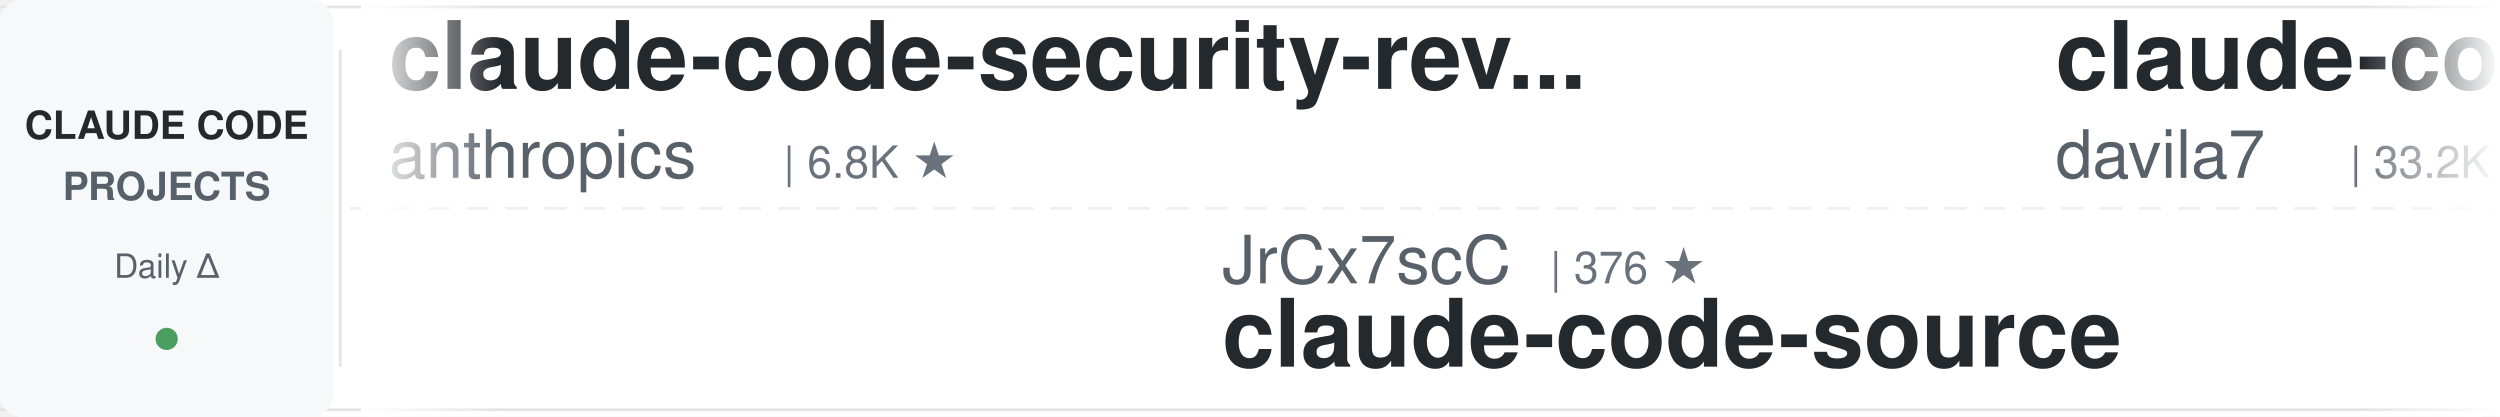
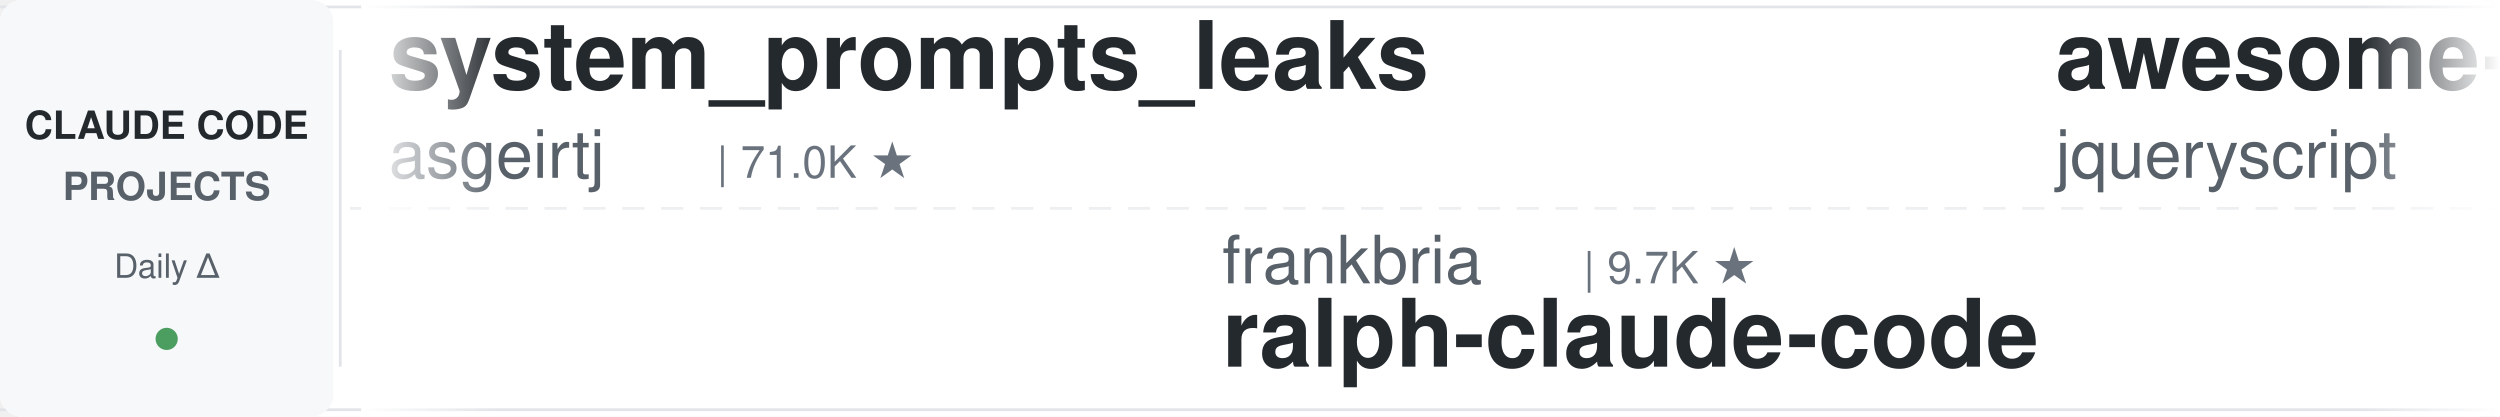
<svg xmlns="http://www.w3.org/2000/svg" width="900" height="150">
  <defs>
    <linearGradient id="leftFade" x1="0%" y1="0%" x2="100%" y2="0%">
      <stop offset="0%" style="stop-color:#ffffff;stop-opacity:1" />
      <stop offset="100%" style="stop-color:#ffffff;stop-opacity:0" />
    </linearGradient>
    <linearGradient id="rightFade" x1="0%" y1="0%" x2="100%" y2="0%">
      <stop offset="0%" style="stop-color:#ffffff;stop-opacity:0" />
      <stop offset="100%" style="stop-color:#ffffff;stop-opacity:1" />
    </linearGradient>
  </defs>
  <rect width="900" height="150" fill="#ffffff" rx="8" />
  <rect x="0" y="2" width="900" height="1" fill="#e1e4e8" />
  <rect x="0" y="147" width="900" height="1" fill="#e1e4e8" />
  <line x1="0" y1="75" x2="900" y2="75" stroke="#e1e4e8" stroke-width="1" stroke-dasharray="8 6" opacity="0.6" />
  <rect x="0" y="0" width="120" height="150" fill="#f6f8fa" rx="8" />
  <text x="60" y="50" font-family="-apple-system, BlinkMacSystemFont, 'Segoe UI', Helvetica, Arial, sans-serif" font-size="14" font-weight="600" fill="#24292e" text-anchor="middle">CLAUDE CODE</text>
  <text x="60" y="72" font-family="-apple-system, BlinkMacSystemFont, 'Segoe UI', Helvetica, Arial, sans-serif" font-size="14" font-weight="600" fill="#586069" text-anchor="middle">PROJECTS</text>
  <text x="60" y="100" font-family="-apple-system, BlinkMacSystemFont, 'Segoe UI', Helvetica, Arial, sans-serif" font-size="12" font-weight="500" fill="#586069" text-anchor="middle">Daily Δ</text>
  <circle cx="60" cy="122" r="4" fill="#22863a" opacity="0.8" />
  <rect x="122" y="18" width="1" height="114" fill="#e1e4e8" />
  <clipPath id="tickerClip">
    <rect x="130" y="0" width="770" height="150" />
  </clipPath>
  <g clip-path="url(#tickerClip)">
    <g id="tickerItems">
      <animateTransform attributeName="transform" attributeType="XML" type="translate" from="0 0" to="-3000 0" dur="54s" repeatCount="indefinite" />
      <g transform="translate(0, 0)">
-         <text x="140" y="32" font-family="-apple-system, BlinkMacSystemFont, 'Segoe UI', Helvetica, Arial, sans-serif" font-size="34" font-weight="600" fill="#24292e">claude-code-security-rev...</text>
-         <text x="140" y="64" font-family="-apple-system, BlinkMacSystemFont, 'Segoe UI', Helvetica, Arial, sans-serif" font-size="24" font-weight="400" fill="#586069">anthropics</text>
-         <text x="282" y="64" font-family="-apple-system, BlinkMacSystemFont, 'Segoe UI', Helvetica, Arial, sans-serif" font-size="16" font-weight="500" fill="#6a737d">| 6.8K ★</text>
+         <text x="140" y="32" font-family="-apple-system, BlinkMacSystemFont, 'Segoe UI', Helvetica, Arial, sans-serif" font-size="34" font-weight="600" fill="#24292e">system_prompts_leaks</text>
+         <text x="140" y="64" font-family="-apple-system, BlinkMacSystemFont, 'Segoe UI', Helvetica, Arial, sans-serif" font-size="24" font-weight="400" fill="#586069">asgeirtj</text>
+         <text x="258" y="64" font-family="-apple-system, BlinkMacSystemFont, 'Segoe UI', Helvetica, Arial, sans-serif" font-size="16" font-weight="500" fill="#6a737d">| 71.0K ★</text>
      </g>
      <g transform="translate(300, 0)">
-         <text x="140" y="102" font-family="-apple-system, BlinkMacSystemFont, 'Segoe UI', Helvetica, Arial, sans-serif" font-size="24" font-weight="400" fill="#586069">JrCx7scC</text>
-         <text x="258" y="102" font-family="-apple-system, BlinkMacSystemFont, 'Segoe UI', Helvetica, Arial, sans-serif" font-size="16" font-weight="500" fill="#6a737d">| 376 ★</text>
-         <text x="140" y="132" font-family="-apple-system, BlinkMacSystemFont, 'Segoe UI', Helvetica, Arial, sans-serif" font-size="34" font-weight="600" fill="#24292e">claude-code-source</text>
+         <text x="140" y="102" font-family="-apple-system, BlinkMacSystemFont, 'Segoe UI', Helvetica, Arial, sans-serif" font-size="24" font-weight="400" fill="#586069">frankbria</text>
+         <text x="270" y="102" font-family="-apple-system, BlinkMacSystemFont, 'Segoe UI', Helvetica, Arial, sans-serif" font-size="16" font-weight="500" fill="#6a737d">| 9.7K ★</text>
+         <text x="140" y="132" font-family="-apple-system, BlinkMacSystemFont, 'Segoe UI', Helvetica, Arial, sans-serif" font-size="34" font-weight="600" fill="#24292e">ralph-claude-code</text>
      </g>
      <g transform="translate(600, 0)">
-         <text x="140" y="32" font-family="-apple-system, BlinkMacSystemFont, 'Segoe UI', Helvetica, Arial, sans-serif" font-size="34" font-weight="600" fill="#24292e">claude-code-templates</text>
-         <text x="140" y="64" font-family="-apple-system, BlinkMacSystemFont, 'Segoe UI', Helvetica, Arial, sans-serif" font-size="24" font-weight="400" fill="#586069">davila7</text>
-         <text x="246" y="64" font-family="-apple-system, BlinkMacSystemFont, 'Segoe UI', Helvetica, Arial, sans-serif" font-size="16" font-weight="500" fill="#6a737d">| 33.2K ★</text>
+         <text x="140" y="32" font-family="-apple-system, BlinkMacSystemFont, 'Segoe UI', Helvetica, Arial, sans-serif" font-size="34" font-weight="600" fill="#24292e">awesome-claude-code</text>
+         <text x="140" y="64" font-family="-apple-system, BlinkMacSystemFont, 'Segoe UI', Helvetica, Arial, sans-serif" font-size="24" font-weight="400" fill="#586069">jqueryscript</text>
+         <text x="306" y="64" font-family="-apple-system, BlinkMacSystemFont, 'Segoe UI', Helvetica, Arial, sans-serif" font-size="16" font-weight="500" fill="#6a737d">| 544 ★</text>
      </g>
      <g transform="translate(900, 0)">
-         <text x="140" y="102" font-family="-apple-system, BlinkMacSystemFont, 'Segoe UI', Helvetica, Arial, sans-serif" font-size="24" font-weight="400" fill="#586069">Windy3f3f3f3f</text>
-         <text x="318" y="102" font-family="-apple-system, BlinkMacSystemFont, 'Segoe UI', Helvetica, Arial, sans-serif" font-size="16" font-weight="500" fill="#6a737d">| 2.8K ★</text>
-         <text x="140" y="132" font-family="-apple-system, BlinkMacSystemFont, 'Segoe UI', Helvetica, Arial, sans-serif" font-size="34" font-weight="600" fill="#24292e">claude-code-from-scratch</text>
+         <text x="140" y="102" font-family="-apple-system, BlinkMacSystemFont, 'Segoe UI', Helvetica, Arial, sans-serif" font-size="24" font-weight="400" fill="#586069">FlorianBruniaux</text>
+         <text x="342" y="102" font-family="-apple-system, BlinkMacSystemFont, 'Segoe UI', Helvetica, Arial, sans-serif" font-size="16" font-weight="500" fill="#6a737d">| 6.4K ★</text>
+         <text x="140" y="132" font-family="-apple-system, BlinkMacSystemFont, 'Segoe UI', Helvetica, Arial, sans-serif" font-size="34" font-weight="600" fill="#24292e">claude-code-ultimate-gui...</text>
      </g>
      <g transform="translate(1200, 0)">
-         <text x="140" y="32" font-family="-apple-system, BlinkMacSystemFont, 'Segoe UI', Helvetica, Arial, sans-serif" font-size="34" font-weight="600" fill="#24292e">claude-code-rev</text>
-         <text x="140" y="64" font-family="-apple-system, BlinkMacSystemFont, 'Segoe UI', Helvetica, Arial, sans-serif" font-size="24" font-weight="400" fill="#586069">oboard</text>
-         <text x="234" y="64" font-family="-apple-system, BlinkMacSystemFont, 'Segoe UI', Helvetica, Arial, sans-serif" font-size="16" font-weight="500" fill="#6a737d">| 3.3K ★</text>
+         <text x="140" y="32" font-family="-apple-system, BlinkMacSystemFont, 'Segoe UI', Helvetica, Arial, sans-serif" font-size="34" font-weight="600" fill="#24292e">claude-code-video-toolki...</text>
+         <text x="140" y="64" font-family="-apple-system, BlinkMacSystemFont, 'Segoe UI', Helvetica, Arial, sans-serif" font-size="24" font-weight="400" fill="#586069">digitalsamba</text>
+         <text x="306" y="64" font-family="-apple-system, BlinkMacSystemFont, 'Segoe UI', Helvetica, Arial, sans-serif" font-size="16" font-weight="500" fill="#6a737d">| 2.5K ★</text>
      </g>
      <g transform="translate(1500, 0)">
-         <text x="140" y="102" font-family="-apple-system, BlinkMacSystemFont, 'Segoe UI', Helvetica, Arial, sans-serif" font-size="24" font-weight="400" fill="#586069">daymade</text>
-         <text x="246" y="102" font-family="-apple-system, BlinkMacSystemFont, 'Segoe UI', Helvetica, Arial, sans-serif" font-size="16" font-weight="500" fill="#6a737d">| 1.5K ★</text>
-         <text x="140" y="132" font-family="-apple-system, BlinkMacSystemFont, 'Segoe UI', Helvetica, Arial, sans-serif" font-size="34" font-weight="600" fill="#24292e">claude-code-skills</text>
+         <text x="140" y="102" font-family="-apple-system, BlinkMacSystemFont, 'Segoe UI', Helvetica, Arial, sans-serif" font-size="24" font-weight="400" fill="#586069">nicedreamzapp</text>
+         <text x="318" y="102" font-family="-apple-system, BlinkMacSystemFont, 'Segoe UI', Helvetica, Arial, sans-serif" font-size="16" font-weight="500" fill="#6a737d">| 3.5K ★</text>
+         <text x="140" y="132" font-family="-apple-system, BlinkMacSystemFont, 'Segoe UI', Helvetica, Arial, sans-serif" font-size="34" font-weight="600" fill="#24292e">claude-code-local</text>
      </g>
      <g transform="translate(1800, 0)">
-         <text x="140" y="32" font-family="-apple-system, BlinkMacSystemFont, 'Segoe UI', Helvetica, Arial, sans-serif" font-size="34" font-weight="600" fill="#24292e">pi-vs-claude-code</text>
-         <text x="140" y="64" font-family="-apple-system, BlinkMacSystemFont, 'Segoe UI', Helvetica, Arial, sans-serif" font-size="24" font-weight="400" fill="#586069">disler</text>
-         <text x="234" y="64" font-family="-apple-system, BlinkMacSystemFont, 'Segoe UI', Helvetica, Arial, sans-serif" font-size="16" font-weight="500" fill="#6a737d">| 1.7K ★</text>
+         <text x="140" y="32" font-family="-apple-system, BlinkMacSystemFont, 'Segoe UI', Helvetica, Arial, sans-serif" font-size="34" font-weight="600" fill="#24292e">claude-code-action</text>
+         <text x="140" y="64" font-family="-apple-system, BlinkMacSystemFont, 'Segoe UI', Helvetica, Arial, sans-serif" font-size="24" font-weight="400" fill="#586069">anthropics</text>
+         <text x="282" y="64" font-family="-apple-system, BlinkMacSystemFont, 'Segoe UI', Helvetica, Arial, sans-serif" font-size="16" font-weight="500" fill="#6a737d">| 9.9K ★</text>
      </g>
      <g transform="translate(2100, 0)">
-         <text x="140" y="102" font-family="-apple-system, BlinkMacSystemFont, 'Segoe UI', Helvetica, Arial, sans-serif" font-size="24" font-weight="400" fill="#586069">huangserva</text>
-         <text x="282" y="102" font-family="-apple-system, BlinkMacSystemFont, 'Segoe UI', Helvetica, Arial, sans-serif" font-size="16" font-weight="500" fill="#6a737d">| 630 ★</text>
-         <text x="140" y="132" font-family="-apple-system, BlinkMacSystemFont, 'Segoe UI', Helvetica, Arial, sans-serif" font-size="34" font-weight="600" fill="#24292e">claude-code-cli</text>
+         <text x="140" y="102" font-family="-apple-system, BlinkMacSystemFont, 'Segoe UI', Helvetica, Arial, sans-serif" font-size="24" font-weight="400" fill="#586069">Cranot</text>
+         <text x="234" y="102" font-family="-apple-system, BlinkMacSystemFont, 'Segoe UI', Helvetica, Arial, sans-serif" font-size="16" font-weight="500" fill="#6a737d">| 2.9K ★</text>
+         <text x="140" y="132" font-family="-apple-system, BlinkMacSystemFont, 'Segoe UI', Helvetica, Arial, sans-serif" font-size="34" font-weight="600" fill="#24292e">claude-code-guide</text>
      </g>
      <g transform="translate(2400, 0)">
-         <text x="140" y="32" font-family="-apple-system, BlinkMacSystemFont, 'Segoe UI', Helvetica, Arial, sans-serif" font-size="34" font-weight="600" fill="#24292e">my-claude-code-setup</text>
-         <text x="140" y="64" font-family="-apple-system, BlinkMacSystemFont, 'Segoe UI', Helvetica, Arial, sans-serif" font-size="24" font-weight="400" fill="#586069">centminmod</text>
-         <text x="282" y="64" font-family="-apple-system, BlinkMacSystemFont, 'Segoe UI', Helvetica, Arial, sans-serif" font-size="16" font-weight="500" fill="#6a737d">| 2.7K ★</text>
+         <text x="140" y="32" font-family="-apple-system, BlinkMacSystemFont, 'Segoe UI', Helvetica, Arial, sans-serif" font-size="34" font-weight="600" fill="#24292e">claude_codex_bridge</text>
+         <text x="140" y="64" font-family="-apple-system, BlinkMacSystemFont, 'Segoe UI', Helvetica, Arial, sans-serif" font-size="24" font-weight="400" fill="#586069">SeemSeam</text>
+         <text x="258" y="64" font-family="-apple-system, BlinkMacSystemFont, 'Segoe UI', Helvetica, Arial, sans-serif" font-size="16" font-weight="500" fill="#6a737d">| 3.6K ★</text>
      </g>
      <g transform="translate(2700, 0)">
-         <text x="140" y="102" font-family="-apple-system, BlinkMacSystemFont, 'Segoe UI', Helvetica, Arial, sans-serif" font-size="24" font-weight="400" fill="#586069">anthropics</text>
-         <text x="282" y="102" font-family="-apple-system, BlinkMacSystemFont, 'Segoe UI', Helvetica, Arial, sans-serif" font-size="16" font-weight="500" fill="#6a737d">| 1.0K ★</text>
-         <text x="140" y="132" font-family="-apple-system, BlinkMacSystemFont, 'Segoe UI', Helvetica, Arial, sans-serif" font-size="34" font-weight="600" fill="#24292e">claude-code-base-action</text>
+         <text x="140" y="102" font-family="-apple-system, BlinkMacSystemFont, 'Segoe UI', Helvetica, Arial, sans-serif" font-size="24" font-weight="400" fill="#586069">Windy3f3f3f3f</text>
+         <text x="318" y="102" font-family="-apple-system, BlinkMacSystemFont, 'Segoe UI', Helvetica, Arial, sans-serif" font-size="16" font-weight="500" fill="#6a737d">| 3.8K ★</text>
+         <text x="140" y="132" font-family="-apple-system, BlinkMacSystemFont, 'Segoe UI', Helvetica, Arial, sans-serif" font-size="34" font-weight="600" fill="#24292e">how-claude-code-works</text>
      </g>
      <g transform="translate(3000, 0)">
-         <text x="140" y="32" font-family="-apple-system, BlinkMacSystemFont, 'Segoe UI', Helvetica, Arial, sans-serif" font-size="34" font-weight="600" fill="#24292e">claude-code-security-rev...</text>
-         <text x="140" y="64" font-family="-apple-system, BlinkMacSystemFont, 'Segoe UI', Helvetica, Arial, sans-serif" font-size="24" font-weight="400" fill="#586069">anthropics</text>
-         <text x="282" y="64" font-family="-apple-system, BlinkMacSystemFont, 'Segoe UI', Helvetica, Arial, sans-serif" font-size="16" font-weight="500" fill="#6a737d">| 6.8K ★</text>
+         <text x="140" y="32" font-family="-apple-system, BlinkMacSystemFont, 'Segoe UI', Helvetica, Arial, sans-serif" font-size="34" font-weight="600" fill="#24292e">system_prompts_leaks</text>
+         <text x="140" y="64" font-family="-apple-system, BlinkMacSystemFont, 'Segoe UI', Helvetica, Arial, sans-serif" font-size="24" font-weight="400" fill="#586069">asgeirtj</text>
+         <text x="258" y="64" font-family="-apple-system, BlinkMacSystemFont, 'Segoe UI', Helvetica, Arial, sans-serif" font-size="16" font-weight="500" fill="#6a737d">| 71.0K ★</text>
      </g>
      <g transform="translate(3300, 0)">
-         <text x="140" y="102" font-family="-apple-system, BlinkMacSystemFont, 'Segoe UI', Helvetica, Arial, sans-serif" font-size="24" font-weight="400" fill="#586069">JrCx7scC</text>
-         <text x="258" y="102" font-family="-apple-system, BlinkMacSystemFont, 'Segoe UI', Helvetica, Arial, sans-serif" font-size="16" font-weight="500" fill="#6a737d">| 376 ★</text>
-         <text x="140" y="132" font-family="-apple-system, BlinkMacSystemFont, 'Segoe UI', Helvetica, Arial, sans-serif" font-size="34" font-weight="600" fill="#24292e">claude-code-source</text>
+         <text x="140" y="102" font-family="-apple-system, BlinkMacSystemFont, 'Segoe UI', Helvetica, Arial, sans-serif" font-size="24" font-weight="400" fill="#586069">frankbria</text>
+         <text x="270" y="102" font-family="-apple-system, BlinkMacSystemFont, 'Segoe UI', Helvetica, Arial, sans-serif" font-size="16" font-weight="500" fill="#6a737d">| 9.7K ★</text>
+         <text x="140" y="132" font-family="-apple-system, BlinkMacSystemFont, 'Segoe UI', Helvetica, Arial, sans-serif" font-size="34" font-weight="600" fill="#24292e">ralph-claude-code</text>
      </g>
      <g transform="translate(3600, 0)">
-         <text x="140" y="32" font-family="-apple-system, BlinkMacSystemFont, 'Segoe UI', Helvetica, Arial, sans-serif" font-size="34" font-weight="600" fill="#24292e">claude-code-templates</text>
-         <text x="140" y="64" font-family="-apple-system, BlinkMacSystemFont, 'Segoe UI', Helvetica, Arial, sans-serif" font-size="24" font-weight="400" fill="#586069">davila7</text>
-         <text x="246" y="64" font-family="-apple-system, BlinkMacSystemFont, 'Segoe UI', Helvetica, Arial, sans-serif" font-size="16" font-weight="500" fill="#6a737d">| 33.2K ★</text>
+         <text x="140" y="32" font-family="-apple-system, BlinkMacSystemFont, 'Segoe UI', Helvetica, Arial, sans-serif" font-size="34" font-weight="600" fill="#24292e">awesome-claude-code</text>
+         <text x="140" y="64" font-family="-apple-system, BlinkMacSystemFont, 'Segoe UI', Helvetica, Arial, sans-serif" font-size="24" font-weight="400" fill="#586069">jqueryscript</text>
+         <text x="306" y="64" font-family="-apple-system, BlinkMacSystemFont, 'Segoe UI', Helvetica, Arial, sans-serif" font-size="16" font-weight="500" fill="#6a737d">| 544 ★</text>
      </g>
      <g transform="translate(3900, 0)">
-         <text x="140" y="102" font-family="-apple-system, BlinkMacSystemFont, 'Segoe UI', Helvetica, Arial, sans-serif" font-size="24" font-weight="400" fill="#586069">Windy3f3f3f3f</text>
-         <text x="318" y="102" font-family="-apple-system, BlinkMacSystemFont, 'Segoe UI', Helvetica, Arial, sans-serif" font-size="16" font-weight="500" fill="#6a737d">| 2.8K ★</text>
-         <text x="140" y="132" font-family="-apple-system, BlinkMacSystemFont, 'Segoe UI', Helvetica, Arial, sans-serif" font-size="34" font-weight="600" fill="#24292e">claude-code-from-scratch</text>
+         <text x="140" y="102" font-family="-apple-system, BlinkMacSystemFont, 'Segoe UI', Helvetica, Arial, sans-serif" font-size="24" font-weight="400" fill="#586069">FlorianBruniaux</text>
+         <text x="342" y="102" font-family="-apple-system, BlinkMacSystemFont, 'Segoe UI', Helvetica, Arial, sans-serif" font-size="16" font-weight="500" fill="#6a737d">| 6.4K ★</text>
+         <text x="140" y="132" font-family="-apple-system, BlinkMacSystemFont, 'Segoe UI', Helvetica, Arial, sans-serif" font-size="34" font-weight="600" fill="#24292e">claude-code-ultimate-gui...</text>
      </g>
    </g>
  </g>
  <rect x="130" y="0" width="50" height="150" fill="url(#leftFade)" />
  <rect x="850" y="0" width="50" height="150" fill="url(#rightFade)" />
</svg>
